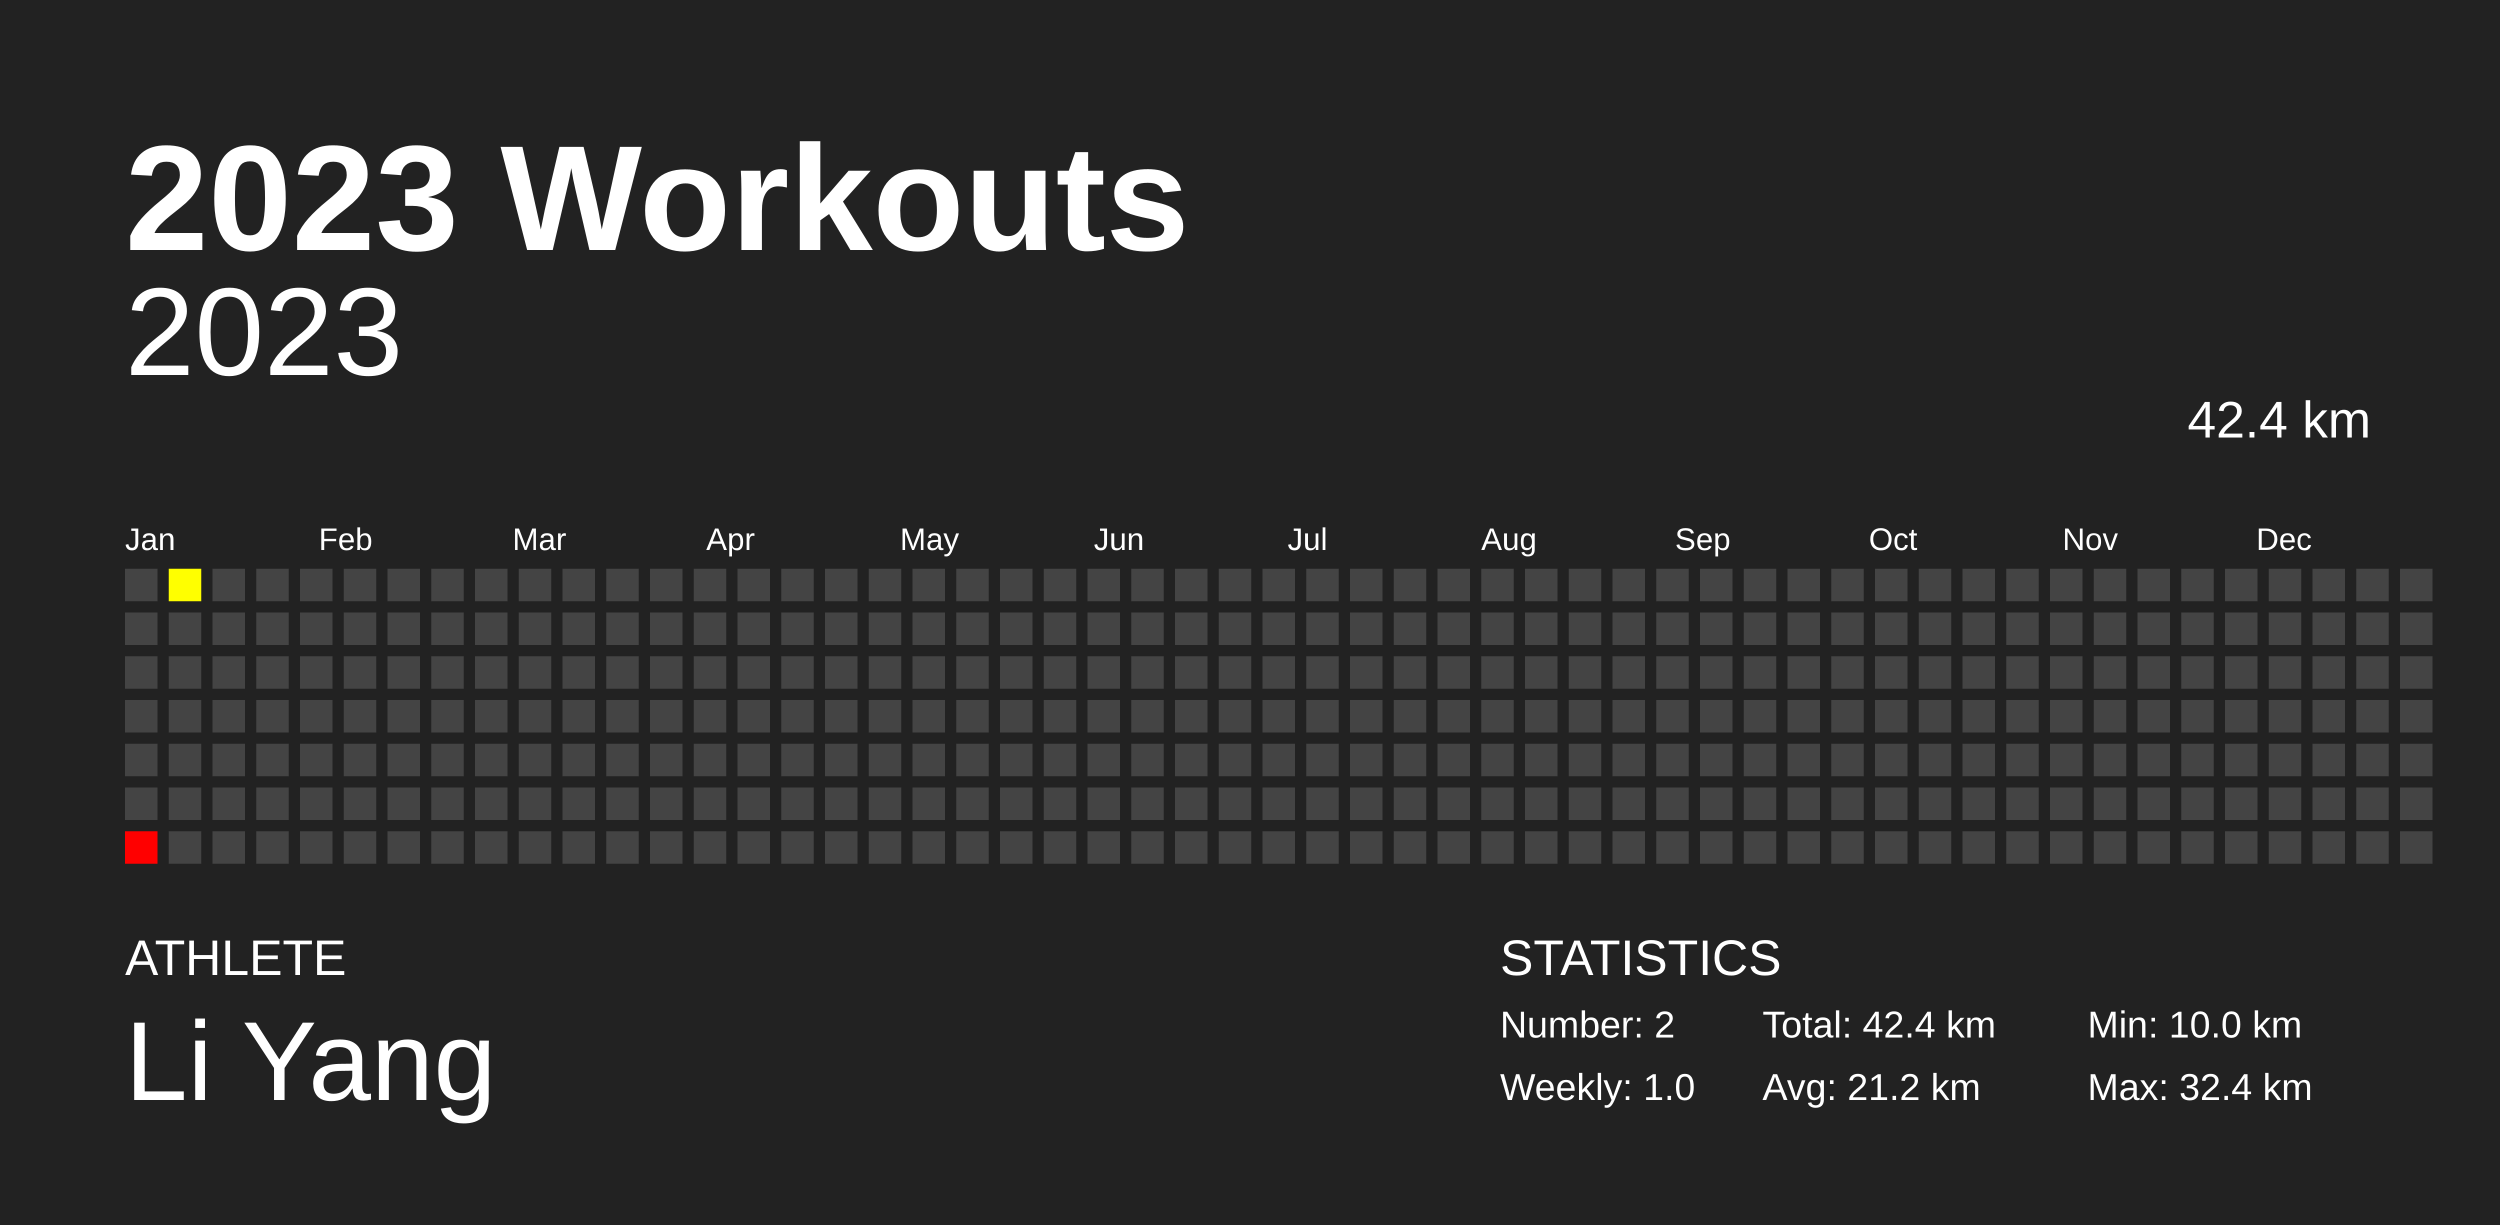
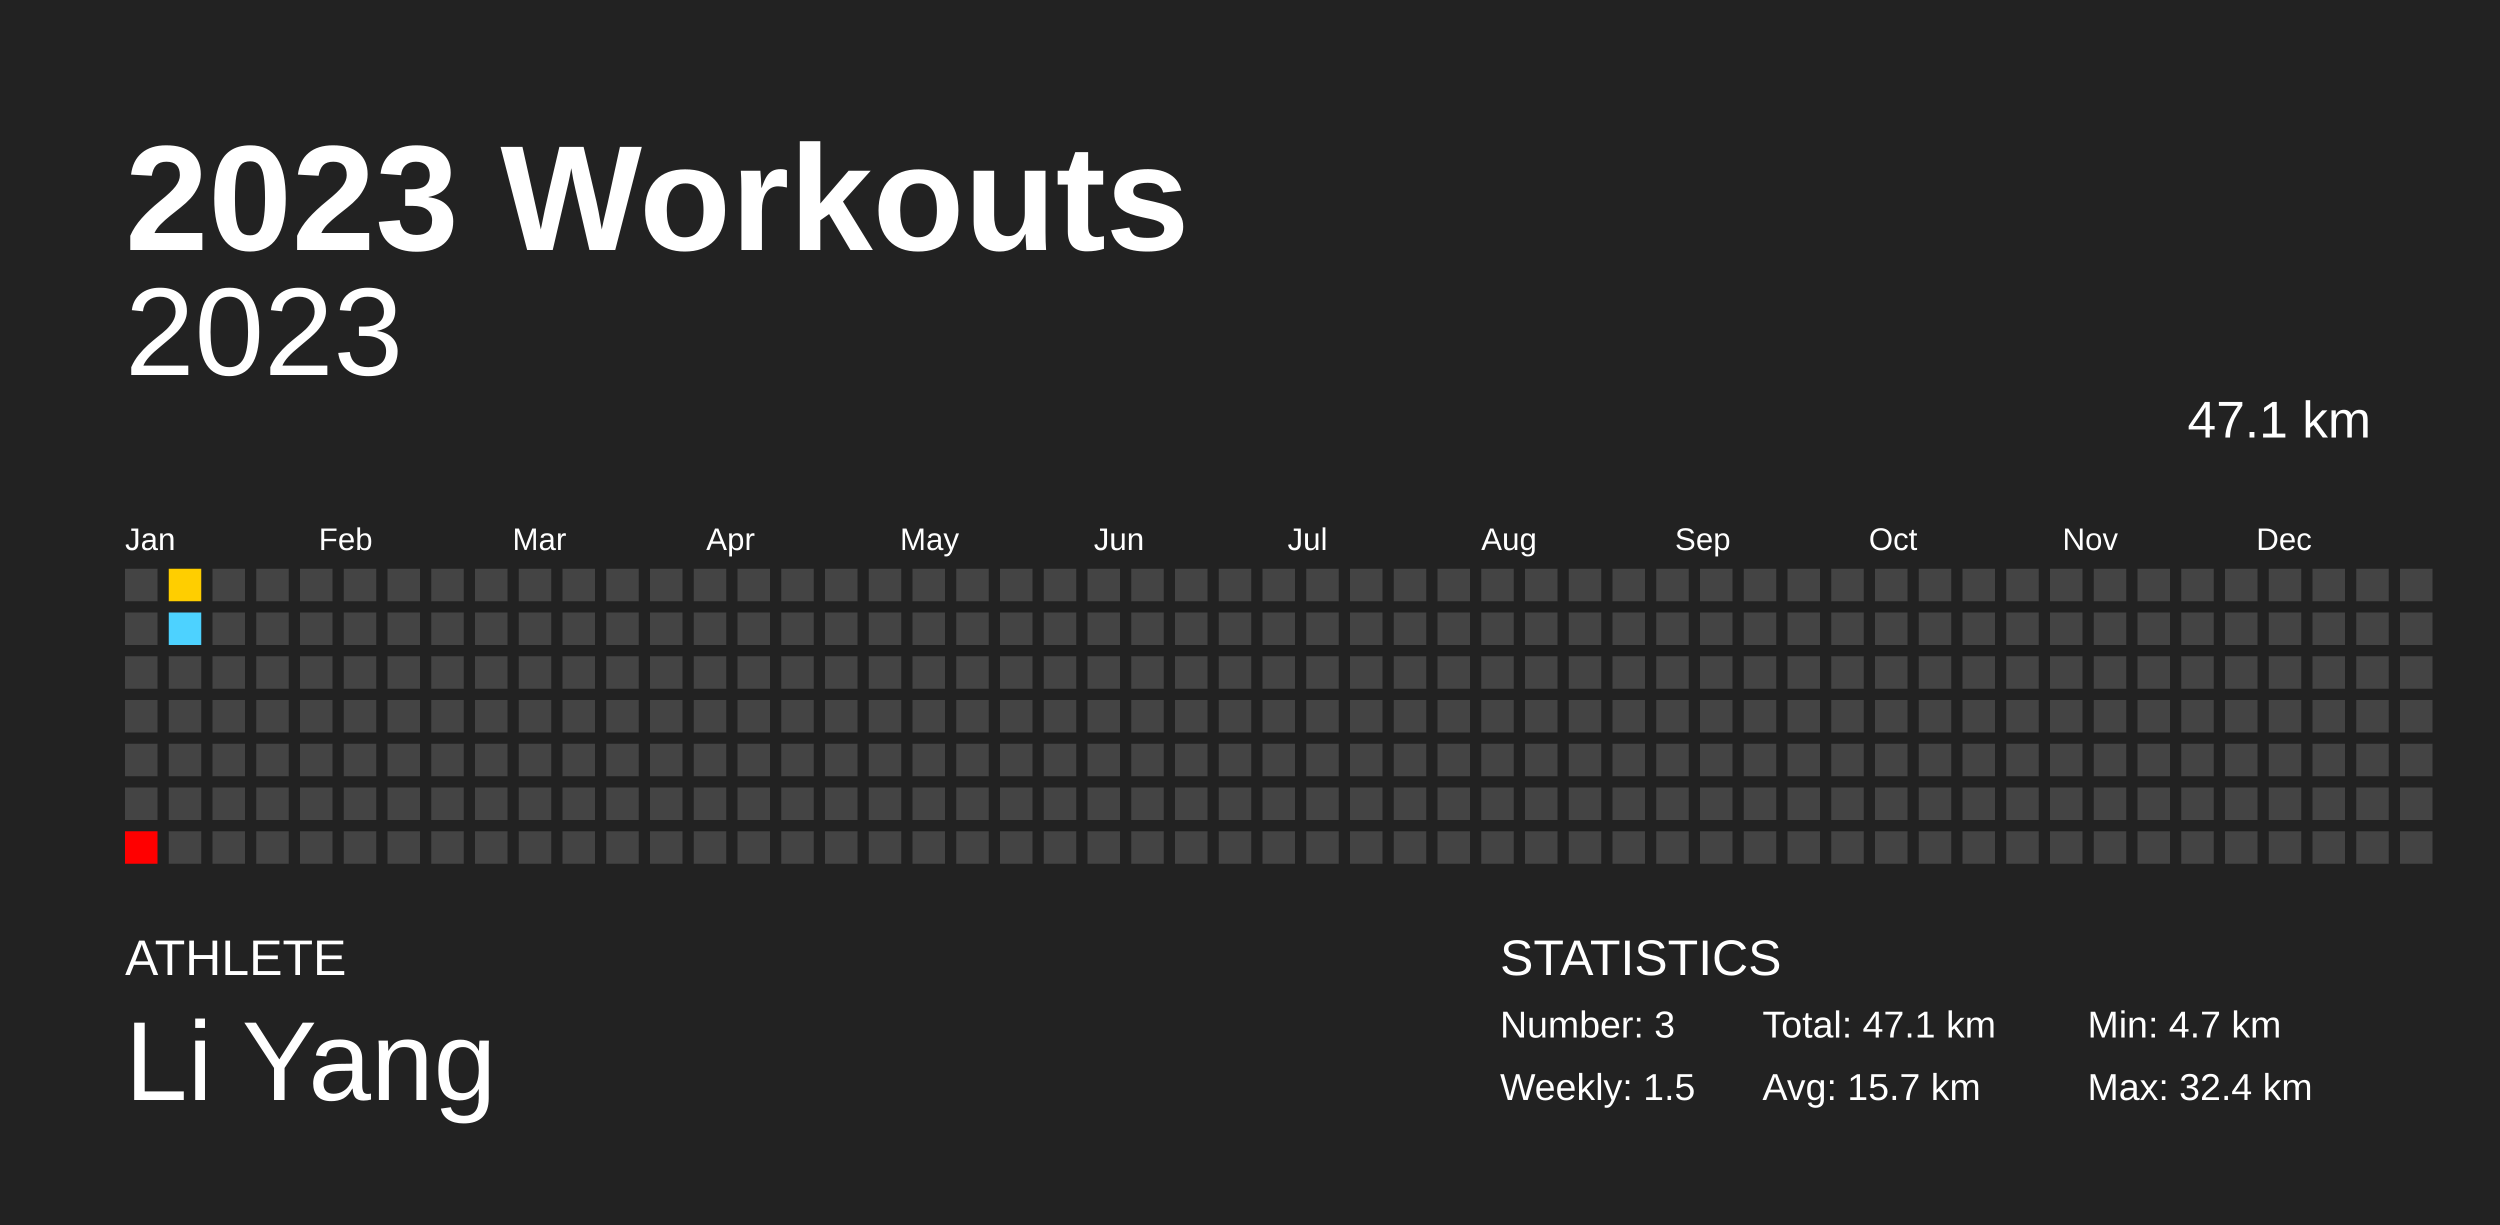
<svg xmlns="http://www.w3.org/2000/svg" baseProfile="full" height="98mm" version="1.1" viewBox="0,0,200,98" width="200mm">
  <defs />
  <rect fill="#222222" height="98" width="200" x="0" y="0" />
  <text fill="#FFFFFF" style="font-size:12px; font-family:Arial; font-weight:bold;" x="10" y="20">2023 Workouts</text>
  <text fill="#FFFFFF" style="font-size:4px; font-family:Arial" x="10" y="78">ATHLETE</text>
  <text fill="#FFFFFF" style="font-size:9px; font-family:Arial" x="10" y="88">Li Yang</text>
  <text fill="#FFFFFF" style="font-size:4px; font-family:Arial" x="120" y="78">STATISTICS</text>
-   <text fill="#FFFFFF" style="font-size:3px; font-family:Arial" x="120" y="83">Number: 2</text>
-   <text fill="#FFFFFF" style="font-size:3px; font-family:Arial" x="120" y="88">Weekly: 1.0</text>
-   <text fill="#FFFFFF" style="font-size:3px; font-family:Arial" x="141" y="83">Total: 42.4 km</text>
-   <text fill="#FFFFFF" style="font-size:3px; font-family:Arial" x="141" y="88">Avg: 21.2 km</text>
-   <text fill="#FFFFFF" style="font-size:3px; font-family:Arial" x="167" y="83">Min: 10.0 km</text>
+   <text fill="#FFFFFF" style="font-size:3px; font-family:Arial" x="120" y="83">Number: 3</text>
+   <text fill="#FFFFFF" style="font-size:3px; font-family:Arial" x="120" y="88">Weekly: 1.5</text>
+   <text fill="#FFFFFF" style="font-size:3px; font-family:Arial" x="141" y="83">Total: 47.1 km</text>
+   <text fill="#FFFFFF" style="font-size:3px; font-family:Arial" x="141" y="88">Avg: 15.7 km</text>
+   <text fill="#FFFFFF" style="font-size:3px; font-family:Arial" x="167" y="83">Min: 4.7 km</text>
  <text fill="#FFFFFF" style="font-size:3px; font-family:Arial" x="167" y="88">Max: 32.4 km</text>
  <text alignment-baseline="hanging" fill="#FFFFFF" style="font-size:10.0px; font-family:Arial;" x="10" y="30">2023</text>
-   <text alignment-baseline="hanging" fill="#FFFFFF" style="font-size:4.125px; font-family:Arial;" x="175" y="35">42.4 km</text>
+   <text alignment-baseline="hanging" fill="#FFFFFF" style="font-size:4.125px; font-family:Arial;" x="175" y="35">47.1 km</text>
  <text fill="#FFFFFF" style="font-size:2.5px; font-family:Arial" x="10.0" y="44">Jan</text>
  <text fill="#FFFFFF" style="font-size:2.5px; font-family:Arial" x="25.5" y="44">Feb</text>
  <text fill="#FFFFFF" style="font-size:2.5px; font-family:Arial" x="41.0" y="44">Mar</text>
  <text fill="#FFFFFF" style="font-size:2.5px; font-family:Arial" x="56.5" y="44">Apr</text>
  <text fill="#FFFFFF" style="font-size:2.5px; font-family:Arial" x="72.0" y="44">May</text>
  <text fill="#FFFFFF" style="font-size:2.5px; font-family:Arial" x="87.5" y="44">Jun</text>
  <text fill="#FFFFFF" style="font-size:2.5px; font-family:Arial" x="103.0" y="44">Jul</text>
  <text fill="#FFFFFF" style="font-size:2.5px; font-family:Arial" x="118.5" y="44">Aug</text>
  <text fill="#FFFFFF" style="font-size:2.5px; font-family:Arial" x="134.0" y="44">Sep</text>
  <text fill="#FFFFFF" style="font-size:2.5px; font-family:Arial" x="149.5" y="44">Oct</text>
  <text fill="#FFFFFF" style="font-size:2.5px; font-family:Arial" x="165.0" y="44">Nov</text>
  <text fill="#FFFFFF" style="font-size:2.5px; font-family:Arial" x="180.5" y="44">Dec</text>
  <rect fill="#444444" height="2.6" width="2.6" x="10.0" y="45.5" />
  <rect fill="#444444" height="2.6" width="2.6" x="10.0" y="49.0" />
  <rect fill="#444444" height="2.6" width="2.6" x="10.0" y="52.5" />
  <rect fill="#444444" height="2.6" width="2.6" x="10.0" y="56.0" />
  <rect fill="#444444" height="2.6" width="2.6" x="10.0" y="59.5" />
  <rect fill="#444444" height="2.6" width="2.6" x="10.0" y="63.0" />
  <rect fill="red" height="2.6" width="2.6" x="10.0" y="66.5" />
-   <rect fill="#ffff00" height="2.6" width="2.6" x="13.5" y="45.5" />
-   <rect fill="#444444" height="2.6" width="2.6" x="13.5" y="49.0" />
+   <rect fill="#ffce00" height="2.6" width="2.6" x="13.5" y="45.5" />
+   <rect fill="#4dd2ff" height="2.6" width="2.6" x="13.5" y="49.0" />
  <rect fill="#444444" height="2.6" width="2.6" x="13.5" y="52.5" />
  <rect fill="#444444" height="2.6" width="2.6" x="13.5" y="56.0" />
  <rect fill="#444444" height="2.6" width="2.6" x="13.5" y="59.5" />
  <rect fill="#444444" height="2.6" width="2.6" x="13.5" y="63.0" />
  <rect fill="#444444" height="2.6" width="2.6" x="13.5" y="66.5" />
  <rect fill="#444444" height="2.6" width="2.6" x="17.0" y="45.5" />
  <rect fill="#444444" height="2.6" width="2.6" x="17.0" y="49.0" />
  <rect fill="#444444" height="2.6" width="2.6" x="17.0" y="52.5" />
  <rect fill="#444444" height="2.6" width="2.6" x="17.0" y="56.0" />
  <rect fill="#444444" height="2.6" width="2.6" x="17.0" y="59.5" />
  <rect fill="#444444" height="2.6" width="2.6" x="17.0" y="63.0" />
  <rect fill="#444444" height="2.6" width="2.6" x="17.0" y="66.5" />
  <rect fill="#444444" height="2.6" width="2.6" x="20.5" y="45.5" />
  <rect fill="#444444" height="2.6" width="2.6" x="20.5" y="49.0" />
  <rect fill="#444444" height="2.6" width="2.6" x="20.5" y="52.5" />
  <rect fill="#444444" height="2.6" width="2.6" x="20.5" y="56.0" />
  <rect fill="#444444" height="2.6" width="2.6" x="20.5" y="59.5" />
  <rect fill="#444444" height="2.6" width="2.6" x="20.5" y="63.0" />
  <rect fill="#444444" height="2.6" width="2.6" x="20.5" y="66.5" />
  <rect fill="#444444" height="2.6" width="2.6" x="24.0" y="45.5" />
  <rect fill="#444444" height="2.6" width="2.6" x="24.0" y="49.0" />
  <rect fill="#444444" height="2.6" width="2.6" x="24.0" y="52.5" />
  <rect fill="#444444" height="2.6" width="2.6" x="24.0" y="56.0" />
  <rect fill="#444444" height="2.6" width="2.6" x="24.0" y="59.5" />
  <rect fill="#444444" height="2.6" width="2.6" x="24.0" y="63.0" />
  <rect fill="#444444" height="2.6" width="2.6" x="24.0" y="66.5" />
  <rect fill="#444444" height="2.6" width="2.6" x="27.5" y="45.5" />
  <rect fill="#444444" height="2.6" width="2.6" x="27.5" y="49.0" />
  <rect fill="#444444" height="2.6" width="2.6" x="27.5" y="52.5" />
  <rect fill="#444444" height="2.6" width="2.6" x="27.5" y="56.0" />
  <rect fill="#444444" height="2.6" width="2.6" x="27.5" y="59.5" />
  <rect fill="#444444" height="2.6" width="2.6" x="27.5" y="63.0" />
  <rect fill="#444444" height="2.6" width="2.6" x="27.5" y="66.5" />
  <rect fill="#444444" height="2.6" width="2.6" x="31.0" y="45.5" />
  <rect fill="#444444" height="2.6" width="2.6" x="31.0" y="49.0" />
  <rect fill="#444444" height="2.6" width="2.6" x="31.0" y="52.5" />
  <rect fill="#444444" height="2.6" width="2.6" x="31.0" y="56.0" />
  <rect fill="#444444" height="2.6" width="2.6" x="31.0" y="59.5" />
  <rect fill="#444444" height="2.6" width="2.6" x="31.0" y="63.0" />
  <rect fill="#444444" height="2.6" width="2.6" x="31.0" y="66.5" />
  <rect fill="#444444" height="2.6" width="2.6" x="34.5" y="45.5" />
  <rect fill="#444444" height="2.6" width="2.6" x="34.5" y="49.0" />
  <rect fill="#444444" height="2.6" width="2.6" x="34.5" y="52.5" />
  <rect fill="#444444" height="2.6" width="2.6" x="34.5" y="56.0" />
  <rect fill="#444444" height="2.6" width="2.6" x="34.5" y="59.5" />
  <rect fill="#444444" height="2.6" width="2.6" x="34.5" y="63.0" />
  <rect fill="#444444" height="2.6" width="2.6" x="34.5" y="66.5" />
  <rect fill="#444444" height="2.6" width="2.6" x="38.0" y="45.5" />
  <rect fill="#444444" height="2.6" width="2.6" x="38.0" y="49.0" />
  <rect fill="#444444" height="2.6" width="2.6" x="38.0" y="52.5" />
  <rect fill="#444444" height="2.6" width="2.6" x="38.0" y="56.0" />
  <rect fill="#444444" height="2.6" width="2.6" x="38.0" y="59.5" />
  <rect fill="#444444" height="2.6" width="2.6" x="38.0" y="63.0" />
  <rect fill="#444444" height="2.6" width="2.6" x="38.0" y="66.5" />
  <rect fill="#444444" height="2.6" width="2.6" x="41.5" y="45.5" />
  <rect fill="#444444" height="2.6" width="2.6" x="41.5" y="49.0" />
  <rect fill="#444444" height="2.6" width="2.6" x="41.5" y="52.5" />
  <rect fill="#444444" height="2.6" width="2.6" x="41.5" y="56.0" />
  <rect fill="#444444" height="2.6" width="2.6" x="41.5" y="59.5" />
  <rect fill="#444444" height="2.6" width="2.6" x="41.5" y="63.0" />
  <rect fill="#444444" height="2.6" width="2.6" x="41.5" y="66.5" />
  <rect fill="#444444" height="2.6" width="2.6" x="45.0" y="45.5" />
  <rect fill="#444444" height="2.6" width="2.6" x="45.0" y="49.0" />
  <rect fill="#444444" height="2.6" width="2.6" x="45.0" y="52.5" />
  <rect fill="#444444" height="2.6" width="2.6" x="45.0" y="56.0" />
  <rect fill="#444444" height="2.6" width="2.6" x="45.0" y="59.5" />
  <rect fill="#444444" height="2.6" width="2.6" x="45.0" y="63.0" />
  <rect fill="#444444" height="2.6" width="2.6" x="45.0" y="66.5" />
  <rect fill="#444444" height="2.6" width="2.6" x="48.5" y="45.5" />
  <rect fill="#444444" height="2.6" width="2.6" x="48.5" y="49.0" />
  <rect fill="#444444" height="2.6" width="2.6" x="48.5" y="52.5" />
  <rect fill="#444444" height="2.6" width="2.6" x="48.5" y="56.0" />
  <rect fill="#444444" height="2.6" width="2.6" x="48.5" y="59.5" />
  <rect fill="#444444" height="2.6" width="2.6" x="48.5" y="63.0" />
  <rect fill="#444444" height="2.6" width="2.6" x="48.5" y="66.5" />
  <rect fill="#444444" height="2.6" width="2.6" x="52.0" y="45.5" />
  <rect fill="#444444" height="2.6" width="2.6" x="52.0" y="49.0" />
  <rect fill="#444444" height="2.6" width="2.6" x="52.0" y="52.5" />
  <rect fill="#444444" height="2.6" width="2.6" x="52.0" y="56.0" />
  <rect fill="#444444" height="2.6" width="2.6" x="52.0" y="59.5" />
  <rect fill="#444444" height="2.6" width="2.6" x="52.0" y="63.0" />
  <rect fill="#444444" height="2.6" width="2.6" x="52.0" y="66.5" />
  <rect fill="#444444" height="2.6" width="2.6" x="55.5" y="45.5" />
  <rect fill="#444444" height="2.6" width="2.6" x="55.5" y="49.0" />
  <rect fill="#444444" height="2.6" width="2.6" x="55.5" y="52.5" />
  <rect fill="#444444" height="2.6" width="2.6" x="55.5" y="56.0" />
  <rect fill="#444444" height="2.6" width="2.6" x="55.5" y="59.5" />
  <rect fill="#444444" height="2.6" width="2.6" x="55.5" y="63.0" />
  <rect fill="#444444" height="2.6" width="2.6" x="55.5" y="66.5" />
  <rect fill="#444444" height="2.6" width="2.6" x="59.0" y="45.5" />
  <rect fill="#444444" height="2.6" width="2.6" x="59.0" y="49.0" />
  <rect fill="#444444" height="2.6" width="2.6" x="59.0" y="52.5" />
  <rect fill="#444444" height="2.6" width="2.6" x="59.0" y="56.0" />
  <rect fill="#444444" height="2.6" width="2.6" x="59.0" y="59.5" />
  <rect fill="#444444" height="2.6" width="2.6" x="59.0" y="63.0" />
  <rect fill="#444444" height="2.6" width="2.6" x="59.0" y="66.5" />
  <rect fill="#444444" height="2.6" width="2.6" x="62.5" y="45.5" />
  <rect fill="#444444" height="2.6" width="2.6" x="62.5" y="49.0" />
  <rect fill="#444444" height="2.6" width="2.6" x="62.5" y="52.5" />
  <rect fill="#444444" height="2.6" width="2.6" x="62.5" y="56.0" />
  <rect fill="#444444" height="2.6" width="2.6" x="62.5" y="59.5" />
  <rect fill="#444444" height="2.6" width="2.6" x="62.5" y="63.0" />
  <rect fill="#444444" height="2.6" width="2.6" x="62.5" y="66.5" />
  <rect fill="#444444" height="2.6" width="2.6" x="66.0" y="45.5" />
  <rect fill="#444444" height="2.6" width="2.6" x="66.0" y="49.0" />
  <rect fill="#444444" height="2.6" width="2.6" x="66.0" y="52.5" />
  <rect fill="#444444" height="2.6" width="2.6" x="66.0" y="56.0" />
  <rect fill="#444444" height="2.6" width="2.6" x="66.0" y="59.5" />
  <rect fill="#444444" height="2.6" width="2.6" x="66.0" y="63.0" />
  <rect fill="#444444" height="2.6" width="2.6" x="66.0" y="66.5" />
  <rect fill="#444444" height="2.6" width="2.6" x="69.5" y="45.5" />
  <rect fill="#444444" height="2.6" width="2.6" x="69.5" y="49.0" />
  <rect fill="#444444" height="2.6" width="2.6" x="69.5" y="52.5" />
  <rect fill="#444444" height="2.6" width="2.6" x="69.5" y="56.0" />
  <rect fill="#444444" height="2.6" width="2.6" x="69.5" y="59.5" />
  <rect fill="#444444" height="2.6" width="2.6" x="69.5" y="63.0" />
  <rect fill="#444444" height="2.6" width="2.6" x="69.5" y="66.5" />
  <rect fill="#444444" height="2.6" width="2.6" x="73.0" y="45.5" />
  <rect fill="#444444" height="2.6" width="2.6" x="73.0" y="49.0" />
  <rect fill="#444444" height="2.6" width="2.6" x="73.0" y="52.5" />
  <rect fill="#444444" height="2.6" width="2.6" x="73.0" y="56.0" />
  <rect fill="#444444" height="2.6" width="2.6" x="73.0" y="59.5" />
  <rect fill="#444444" height="2.6" width="2.6" x="73.0" y="63.0" />
  <rect fill="#444444" height="2.6" width="2.6" x="73.0" y="66.5" />
  <rect fill="#444444" height="2.6" width="2.6" x="76.5" y="45.5" />
  <rect fill="#444444" height="2.6" width="2.6" x="76.5" y="49.0" />
  <rect fill="#444444" height="2.6" width="2.6" x="76.5" y="52.5" />
  <rect fill="#444444" height="2.6" width="2.6" x="76.5" y="56.0" />
  <rect fill="#444444" height="2.6" width="2.6" x="76.5" y="59.5" />
  <rect fill="#444444" height="2.6" width="2.6" x="76.5" y="63.0" />
  <rect fill="#444444" height="2.6" width="2.6" x="76.5" y="66.5" />
  <rect fill="#444444" height="2.6" width="2.6" x="80.0" y="45.5" />
  <rect fill="#444444" height="2.6" width="2.6" x="80.0" y="49.0" />
  <rect fill="#444444" height="2.6" width="2.6" x="80.0" y="52.5" />
  <rect fill="#444444" height="2.6" width="2.6" x="80.0" y="56.0" />
  <rect fill="#444444" height="2.6" width="2.6" x="80.0" y="59.5" />
  <rect fill="#444444" height="2.6" width="2.6" x="80.0" y="63.0" />
  <rect fill="#444444" height="2.6" width="2.6" x="80.0" y="66.5" />
  <rect fill="#444444" height="2.6" width="2.6" x="83.5" y="45.5" />
  <rect fill="#444444" height="2.6" width="2.6" x="83.5" y="49.0" />
  <rect fill="#444444" height="2.6" width="2.6" x="83.5" y="52.5" />
  <rect fill="#444444" height="2.6" width="2.6" x="83.5" y="56.0" />
  <rect fill="#444444" height="2.6" width="2.6" x="83.5" y="59.5" />
  <rect fill="#444444" height="2.6" width="2.6" x="83.5" y="63.0" />
  <rect fill="#444444" height="2.6" width="2.6" x="83.5" y="66.5" />
  <rect fill="#444444" height="2.6" width="2.6" x="87.0" y="45.5" />
  <rect fill="#444444" height="2.6" width="2.6" x="87.0" y="49.0" />
  <rect fill="#444444" height="2.6" width="2.6" x="87.0" y="52.5" />
  <rect fill="#444444" height="2.6" width="2.6" x="87.0" y="56.0" />
  <rect fill="#444444" height="2.6" width="2.6" x="87.0" y="59.5" />
  <rect fill="#444444" height="2.6" width="2.6" x="87.0" y="63.0" />
  <rect fill="#444444" height="2.6" width="2.6" x="87.0" y="66.5" />
  <rect fill="#444444" height="2.6" width="2.6" x="90.5" y="45.5" />
  <rect fill="#444444" height="2.6" width="2.6" x="90.5" y="49.0" />
  <rect fill="#444444" height="2.6" width="2.6" x="90.5" y="52.5" />
  <rect fill="#444444" height="2.6" width="2.6" x="90.5" y="56.0" />
  <rect fill="#444444" height="2.6" width="2.6" x="90.5" y="59.5" />
  <rect fill="#444444" height="2.6" width="2.6" x="90.5" y="63.0" />
  <rect fill="#444444" height="2.6" width="2.6" x="90.5" y="66.5" />
  <rect fill="#444444" height="2.6" width="2.6" x="94.0" y="45.5" />
  <rect fill="#444444" height="2.6" width="2.6" x="94.0" y="49.0" />
  <rect fill="#444444" height="2.6" width="2.6" x="94.0" y="52.5" />
  <rect fill="#444444" height="2.6" width="2.6" x="94.0" y="56.0" />
  <rect fill="#444444" height="2.6" width="2.6" x="94.0" y="59.5" />
  <rect fill="#444444" height="2.6" width="2.6" x="94.0" y="63.0" />
  <rect fill="#444444" height="2.6" width="2.6" x="94.0" y="66.5" />
  <rect fill="#444444" height="2.6" width="2.6" x="97.5" y="45.5" />
  <rect fill="#444444" height="2.6" width="2.6" x="97.5" y="49.0" />
  <rect fill="#444444" height="2.6" width="2.6" x="97.5" y="52.5" />
  <rect fill="#444444" height="2.6" width="2.6" x="97.5" y="56.0" />
  <rect fill="#444444" height="2.6" width="2.6" x="97.5" y="59.5" />
  <rect fill="#444444" height="2.6" width="2.6" x="97.5" y="63.0" />
  <rect fill="#444444" height="2.6" width="2.6" x="97.5" y="66.5" />
  <rect fill="#444444" height="2.6" width="2.6" x="101.0" y="45.5" />
  <rect fill="#444444" height="2.6" width="2.6" x="101.0" y="49.0" />
  <rect fill="#444444" height="2.6" width="2.6" x="101.0" y="52.5" />
  <rect fill="#444444" height="2.6" width="2.6" x="101.0" y="56.0" />
  <rect fill="#444444" height="2.6" width="2.6" x="101.0" y="59.5" />
  <rect fill="#444444" height="2.6" width="2.6" x="101.0" y="63.0" />
  <rect fill="#444444" height="2.6" width="2.6" x="101.0" y="66.5" />
  <rect fill="#444444" height="2.6" width="2.6" x="104.5" y="45.5" />
  <rect fill="#444444" height="2.6" width="2.6" x="104.5" y="49.0" />
  <rect fill="#444444" height="2.6" width="2.6" x="104.5" y="52.5" />
  <rect fill="#444444" height="2.6" width="2.6" x="104.5" y="56.0" />
  <rect fill="#444444" height="2.6" width="2.6" x="104.5" y="59.5" />
  <rect fill="#444444" height="2.6" width="2.6" x="104.5" y="63.0" />
  <rect fill="#444444" height="2.6" width="2.6" x="104.5" y="66.5" />
  <rect fill="#444444" height="2.6" width="2.6" x="108.0" y="45.5" />
  <rect fill="#444444" height="2.6" width="2.6" x="108.0" y="49.0" />
  <rect fill="#444444" height="2.6" width="2.6" x="108.0" y="52.5" />
  <rect fill="#444444" height="2.6" width="2.6" x="108.0" y="56.0" />
  <rect fill="#444444" height="2.6" width="2.6" x="108.0" y="59.5" />
  <rect fill="#444444" height="2.6" width="2.6" x="108.0" y="63.0" />
  <rect fill="#444444" height="2.6" width="2.6" x="108.0" y="66.5" />
  <rect fill="#444444" height="2.6" width="2.6" x="111.5" y="45.5" />
  <rect fill="#444444" height="2.6" width="2.6" x="111.5" y="49.0" />
  <rect fill="#444444" height="2.6" width="2.6" x="111.5" y="52.5" />
  <rect fill="#444444" height="2.6" width="2.6" x="111.5" y="56.0" />
  <rect fill="#444444" height="2.6" width="2.6" x="111.5" y="59.5" />
  <rect fill="#444444" height="2.6" width="2.6" x="111.5" y="63.0" />
  <rect fill="#444444" height="2.6" width="2.6" x="111.5" y="66.5" />
  <rect fill="#444444" height="2.6" width="2.6" x="115.0" y="45.5" />
  <rect fill="#444444" height="2.6" width="2.6" x="115.0" y="49.0" />
  <rect fill="#444444" height="2.6" width="2.6" x="115.0" y="52.5" />
  <rect fill="#444444" height="2.6" width="2.6" x="115.0" y="56.0" />
  <rect fill="#444444" height="2.6" width="2.6" x="115.0" y="59.5" />
  <rect fill="#444444" height="2.6" width="2.6" x="115.0" y="63.0" />
  <rect fill="#444444" height="2.6" width="2.6" x="115.0" y="66.5" />
  <rect fill="#444444" height="2.6" width="2.6" x="118.5" y="45.5" />
  <rect fill="#444444" height="2.6" width="2.6" x="118.5" y="49.0" />
  <rect fill="#444444" height="2.6" width="2.6" x="118.5" y="52.5" />
  <rect fill="#444444" height="2.6" width="2.6" x="118.5" y="56.0" />
  <rect fill="#444444" height="2.6" width="2.6" x="118.5" y="59.5" />
  <rect fill="#444444" height="2.6" width="2.6" x="118.5" y="63.0" />
  <rect fill="#444444" height="2.6" width="2.6" x="118.5" y="66.5" />
  <rect fill="#444444" height="2.6" width="2.6" x="122.0" y="45.5" />
  <rect fill="#444444" height="2.6" width="2.6" x="122.0" y="49.0" />
  <rect fill="#444444" height="2.6" width="2.6" x="122.0" y="52.5" />
  <rect fill="#444444" height="2.6" width="2.6" x="122.0" y="56.0" />
  <rect fill="#444444" height="2.6" width="2.6" x="122.0" y="59.5" />
  <rect fill="#444444" height="2.6" width="2.6" x="122.0" y="63.0" />
  <rect fill="#444444" height="2.6" width="2.6" x="122.0" y="66.5" />
  <rect fill="#444444" height="2.6" width="2.6" x="125.5" y="45.5" />
  <rect fill="#444444" height="2.6" width="2.6" x="125.5" y="49.0" />
  <rect fill="#444444" height="2.6" width="2.6" x="125.5" y="52.5" />
  <rect fill="#444444" height="2.6" width="2.6" x="125.5" y="56.0" />
  <rect fill="#444444" height="2.6" width="2.6" x="125.5" y="59.5" />
  <rect fill="#444444" height="2.6" width="2.6" x="125.5" y="63.0" />
  <rect fill="#444444" height="2.6" width="2.6" x="125.5" y="66.5" />
  <rect fill="#444444" height="2.6" width="2.6" x="129.0" y="45.5" />
  <rect fill="#444444" height="2.6" width="2.6" x="129.0" y="49.0" />
  <rect fill="#444444" height="2.6" width="2.6" x="129.0" y="52.5" />
  <rect fill="#444444" height="2.6" width="2.6" x="129.0" y="56.0" />
  <rect fill="#444444" height="2.6" width="2.6" x="129.0" y="59.5" />
  <rect fill="#444444" height="2.6" width="2.6" x="129.0" y="63.0" />
  <rect fill="#444444" height="2.6" width="2.6" x="129.0" y="66.5" />
  <rect fill="#444444" height="2.6" width="2.6" x="132.5" y="45.5" />
  <rect fill="#444444" height="2.6" width="2.6" x="132.5" y="49.0" />
  <rect fill="#444444" height="2.6" width="2.6" x="132.5" y="52.5" />
  <rect fill="#444444" height="2.6" width="2.6" x="132.5" y="56.0" />
  <rect fill="#444444" height="2.6" width="2.6" x="132.5" y="59.5" />
  <rect fill="#444444" height="2.6" width="2.6" x="132.5" y="63.0" />
  <rect fill="#444444" height="2.6" width="2.6" x="132.5" y="66.5" />
  <rect fill="#444444" height="2.6" width="2.6" x="136.0" y="45.5" />
  <rect fill="#444444" height="2.6" width="2.6" x="136.0" y="49.0" />
  <rect fill="#444444" height="2.6" width="2.6" x="136.0" y="52.5" />
  <rect fill="#444444" height="2.6" width="2.6" x="136.0" y="56.0" />
  <rect fill="#444444" height="2.6" width="2.6" x="136.0" y="59.5" />
  <rect fill="#444444" height="2.6" width="2.6" x="136.0" y="63.0" />
  <rect fill="#444444" height="2.6" width="2.6" x="136.0" y="66.5" />
  <rect fill="#444444" height="2.6" width="2.6" x="139.5" y="45.5" />
  <rect fill="#444444" height="2.6" width="2.6" x="139.5" y="49.0" />
  <rect fill="#444444" height="2.6" width="2.6" x="139.5" y="52.5" />
  <rect fill="#444444" height="2.6" width="2.6" x="139.5" y="56.0" />
  <rect fill="#444444" height="2.6" width="2.6" x="139.5" y="59.5" />
  <rect fill="#444444" height="2.6" width="2.6" x="139.5" y="63.0" />
  <rect fill="#444444" height="2.6" width="2.6" x="139.5" y="66.5" />
  <rect fill="#444444" height="2.6" width="2.6" x="143.0" y="45.5" />
  <rect fill="#444444" height="2.6" width="2.6" x="143.0" y="49.0" />
  <rect fill="#444444" height="2.6" width="2.6" x="143.0" y="52.5" />
  <rect fill="#444444" height="2.6" width="2.6" x="143.0" y="56.0" />
  <rect fill="#444444" height="2.6" width="2.6" x="143.0" y="59.5" />
  <rect fill="#444444" height="2.6" width="2.6" x="143.0" y="63.0" />
  <rect fill="#444444" height="2.6" width="2.6" x="143.0" y="66.5" />
  <rect fill="#444444" height="2.6" width="2.6" x="146.5" y="45.5" />
  <rect fill="#444444" height="2.6" width="2.6" x="146.5" y="49.0" />
  <rect fill="#444444" height="2.6" width="2.6" x="146.5" y="52.5" />
  <rect fill="#444444" height="2.6" width="2.6" x="146.5" y="56.0" />
  <rect fill="#444444" height="2.6" width="2.6" x="146.5" y="59.5" />
  <rect fill="#444444" height="2.6" width="2.6" x="146.5" y="63.0" />
  <rect fill="#444444" height="2.6" width="2.6" x="146.5" y="66.5" />
  <rect fill="#444444" height="2.6" width="2.6" x="150.0" y="45.5" />
  <rect fill="#444444" height="2.6" width="2.6" x="150.0" y="49.0" />
  <rect fill="#444444" height="2.6" width="2.6" x="150.0" y="52.5" />
  <rect fill="#444444" height="2.6" width="2.6" x="150.0" y="56.0" />
  <rect fill="#444444" height="2.6" width="2.6" x="150.0" y="59.5" />
  <rect fill="#444444" height="2.6" width="2.6" x="150.0" y="63.0" />
  <rect fill="#444444" height="2.6" width="2.6" x="150.0" y="66.5" />
  <rect fill="#444444" height="2.6" width="2.6" x="153.5" y="45.5" />
  <rect fill="#444444" height="2.6" width="2.6" x="153.5" y="49.0" />
  <rect fill="#444444" height="2.6" width="2.6" x="153.5" y="52.5" />
  <rect fill="#444444" height="2.6" width="2.6" x="153.5" y="56.0" />
  <rect fill="#444444" height="2.6" width="2.6" x="153.5" y="59.5" />
  <rect fill="#444444" height="2.6" width="2.6" x="153.5" y="63.0" />
  <rect fill="#444444" height="2.6" width="2.6" x="153.5" y="66.5" />
  <rect fill="#444444" height="2.6" width="2.6" x="157.0" y="45.5" />
  <rect fill="#444444" height="2.6" width="2.6" x="157.0" y="49.0" />
  <rect fill="#444444" height="2.6" width="2.6" x="157.0" y="52.5" />
  <rect fill="#444444" height="2.6" width="2.6" x="157.0" y="56.0" />
  <rect fill="#444444" height="2.6" width="2.6" x="157.0" y="59.5" />
  <rect fill="#444444" height="2.6" width="2.6" x="157.0" y="63.0" />
  <rect fill="#444444" height="2.6" width="2.6" x="157.0" y="66.5" />
  <rect fill="#444444" height="2.6" width="2.6" x="160.5" y="45.5" />
  <rect fill="#444444" height="2.6" width="2.6" x="160.5" y="49.0" />
  <rect fill="#444444" height="2.6" width="2.6" x="160.5" y="52.5" />
  <rect fill="#444444" height="2.6" width="2.6" x="160.5" y="56.0" />
  <rect fill="#444444" height="2.6" width="2.6" x="160.5" y="59.5" />
  <rect fill="#444444" height="2.6" width="2.6" x="160.5" y="63.0" />
  <rect fill="#444444" height="2.6" width="2.6" x="160.5" y="66.5" />
  <rect fill="#444444" height="2.6" width="2.6" x="164.0" y="45.5" />
  <rect fill="#444444" height="2.6" width="2.6" x="164.0" y="49.0" />
  <rect fill="#444444" height="2.6" width="2.6" x="164.0" y="52.5" />
  <rect fill="#444444" height="2.6" width="2.6" x="164.0" y="56.0" />
  <rect fill="#444444" height="2.6" width="2.6" x="164.0" y="59.5" />
  <rect fill="#444444" height="2.6" width="2.6" x="164.0" y="63.0" />
  <rect fill="#444444" height="2.6" width="2.6" x="164.0" y="66.5" />
  <rect fill="#444444" height="2.6" width="2.6" x="167.5" y="45.5" />
  <rect fill="#444444" height="2.6" width="2.6" x="167.5" y="49.0" />
  <rect fill="#444444" height="2.6" width="2.6" x="167.5" y="52.5" />
  <rect fill="#444444" height="2.6" width="2.6" x="167.5" y="56.0" />
  <rect fill="#444444" height="2.6" width="2.6" x="167.5" y="59.5" />
  <rect fill="#444444" height="2.6" width="2.6" x="167.5" y="63.0" />
  <rect fill="#444444" height="2.6" width="2.6" x="167.5" y="66.5" />
  <rect fill="#444444" height="2.6" width="2.6" x="171.0" y="45.5" />
  <rect fill="#444444" height="2.6" width="2.6" x="171.0" y="49.0" />
  <rect fill="#444444" height="2.6" width="2.6" x="171.0" y="52.5" />
  <rect fill="#444444" height="2.6" width="2.6" x="171.0" y="56.0" />
  <rect fill="#444444" height="2.6" width="2.6" x="171.0" y="59.5" />
  <rect fill="#444444" height="2.6" width="2.6" x="171.0" y="63.0" />
  <rect fill="#444444" height="2.6" width="2.6" x="171.0" y="66.5" />
  <rect fill="#444444" height="2.6" width="2.6" x="174.5" y="45.5" />
  <rect fill="#444444" height="2.6" width="2.6" x="174.5" y="49.0" />
  <rect fill="#444444" height="2.6" width="2.6" x="174.5" y="52.5" />
  <rect fill="#444444" height="2.6" width="2.6" x="174.5" y="56.0" />
  <rect fill="#444444" height="2.6" width="2.6" x="174.5" y="59.5" />
  <rect fill="#444444" height="2.6" width="2.6" x="174.5" y="63.0" />
  <rect fill="#444444" height="2.6" width="2.6" x="174.5" y="66.5" />
  <rect fill="#444444" height="2.6" width="2.6" x="178.0" y="45.5" />
  <rect fill="#444444" height="2.6" width="2.6" x="178.0" y="49.0" />
  <rect fill="#444444" height="2.6" width="2.6" x="178.0" y="52.5" />
  <rect fill="#444444" height="2.6" width="2.6" x="178.0" y="56.0" />
  <rect fill="#444444" height="2.6" width="2.6" x="178.0" y="59.5" />
  <rect fill="#444444" height="2.6" width="2.6" x="178.0" y="63.0" />
  <rect fill="#444444" height="2.6" width="2.6" x="178.0" y="66.5" />
  <rect fill="#444444" height="2.6" width="2.6" x="181.5" y="45.5" />
  <rect fill="#444444" height="2.6" width="2.6" x="181.5" y="49.0" />
  <rect fill="#444444" height="2.6" width="2.6" x="181.5" y="52.5" />
  <rect fill="#444444" height="2.6" width="2.6" x="181.5" y="56.0" />
  <rect fill="#444444" height="2.6" width="2.6" x="181.5" y="59.5" />
  <rect fill="#444444" height="2.6" width="2.6" x="181.5" y="63.0" />
  <rect fill="#444444" height="2.6" width="2.6" x="181.5" y="66.5" />
  <rect fill="#444444" height="2.6" width="2.6" x="185.0" y="45.5" />
  <rect fill="#444444" height="2.6" width="2.6" x="185.0" y="49.0" />
  <rect fill="#444444" height="2.6" width="2.6" x="185.0" y="52.5" />
  <rect fill="#444444" height="2.6" width="2.6" x="185.0" y="56.0" />
  <rect fill="#444444" height="2.6" width="2.6" x="185.0" y="59.5" />
  <rect fill="#444444" height="2.6" width="2.6" x="185.0" y="63.0" />
  <rect fill="#444444" height="2.6" width="2.6" x="185.0" y="66.5" />
  <rect fill="#444444" height="2.6" width="2.6" x="188.5" y="45.5" />
  <rect fill="#444444" height="2.6" width="2.6" x="188.5" y="49.0" />
  <rect fill="#444444" height="2.6" width="2.6" x="188.5" y="52.5" />
  <rect fill="#444444" height="2.6" width="2.6" x="188.5" y="56.0" />
  <rect fill="#444444" height="2.6" width="2.6" x="188.5" y="59.5" />
  <rect fill="#444444" height="2.6" width="2.6" x="188.5" y="63.0" />
  <rect fill="#444444" height="2.6" width="2.6" x="188.5" y="66.5" />
  <rect fill="#444444" height="2.6" width="2.6" x="192.0" y="45.5" />
  <rect fill="#444444" height="2.6" width="2.6" x="192.0" y="49.0" />
  <rect fill="#444444" height="2.6" width="2.6" x="192.0" y="52.5" />
  <rect fill="#444444" height="2.6" width="2.6" x="192.0" y="56.0" />
  <rect fill="#444444" height="2.6" width="2.6" x="192.0" y="59.5" />
  <rect fill="#444444" height="2.6" width="2.6" x="192.0" y="63.0" />
  <rect fill="#444444" height="2.6" width="2.6" x="192.0" y="66.5" />
</svg>
